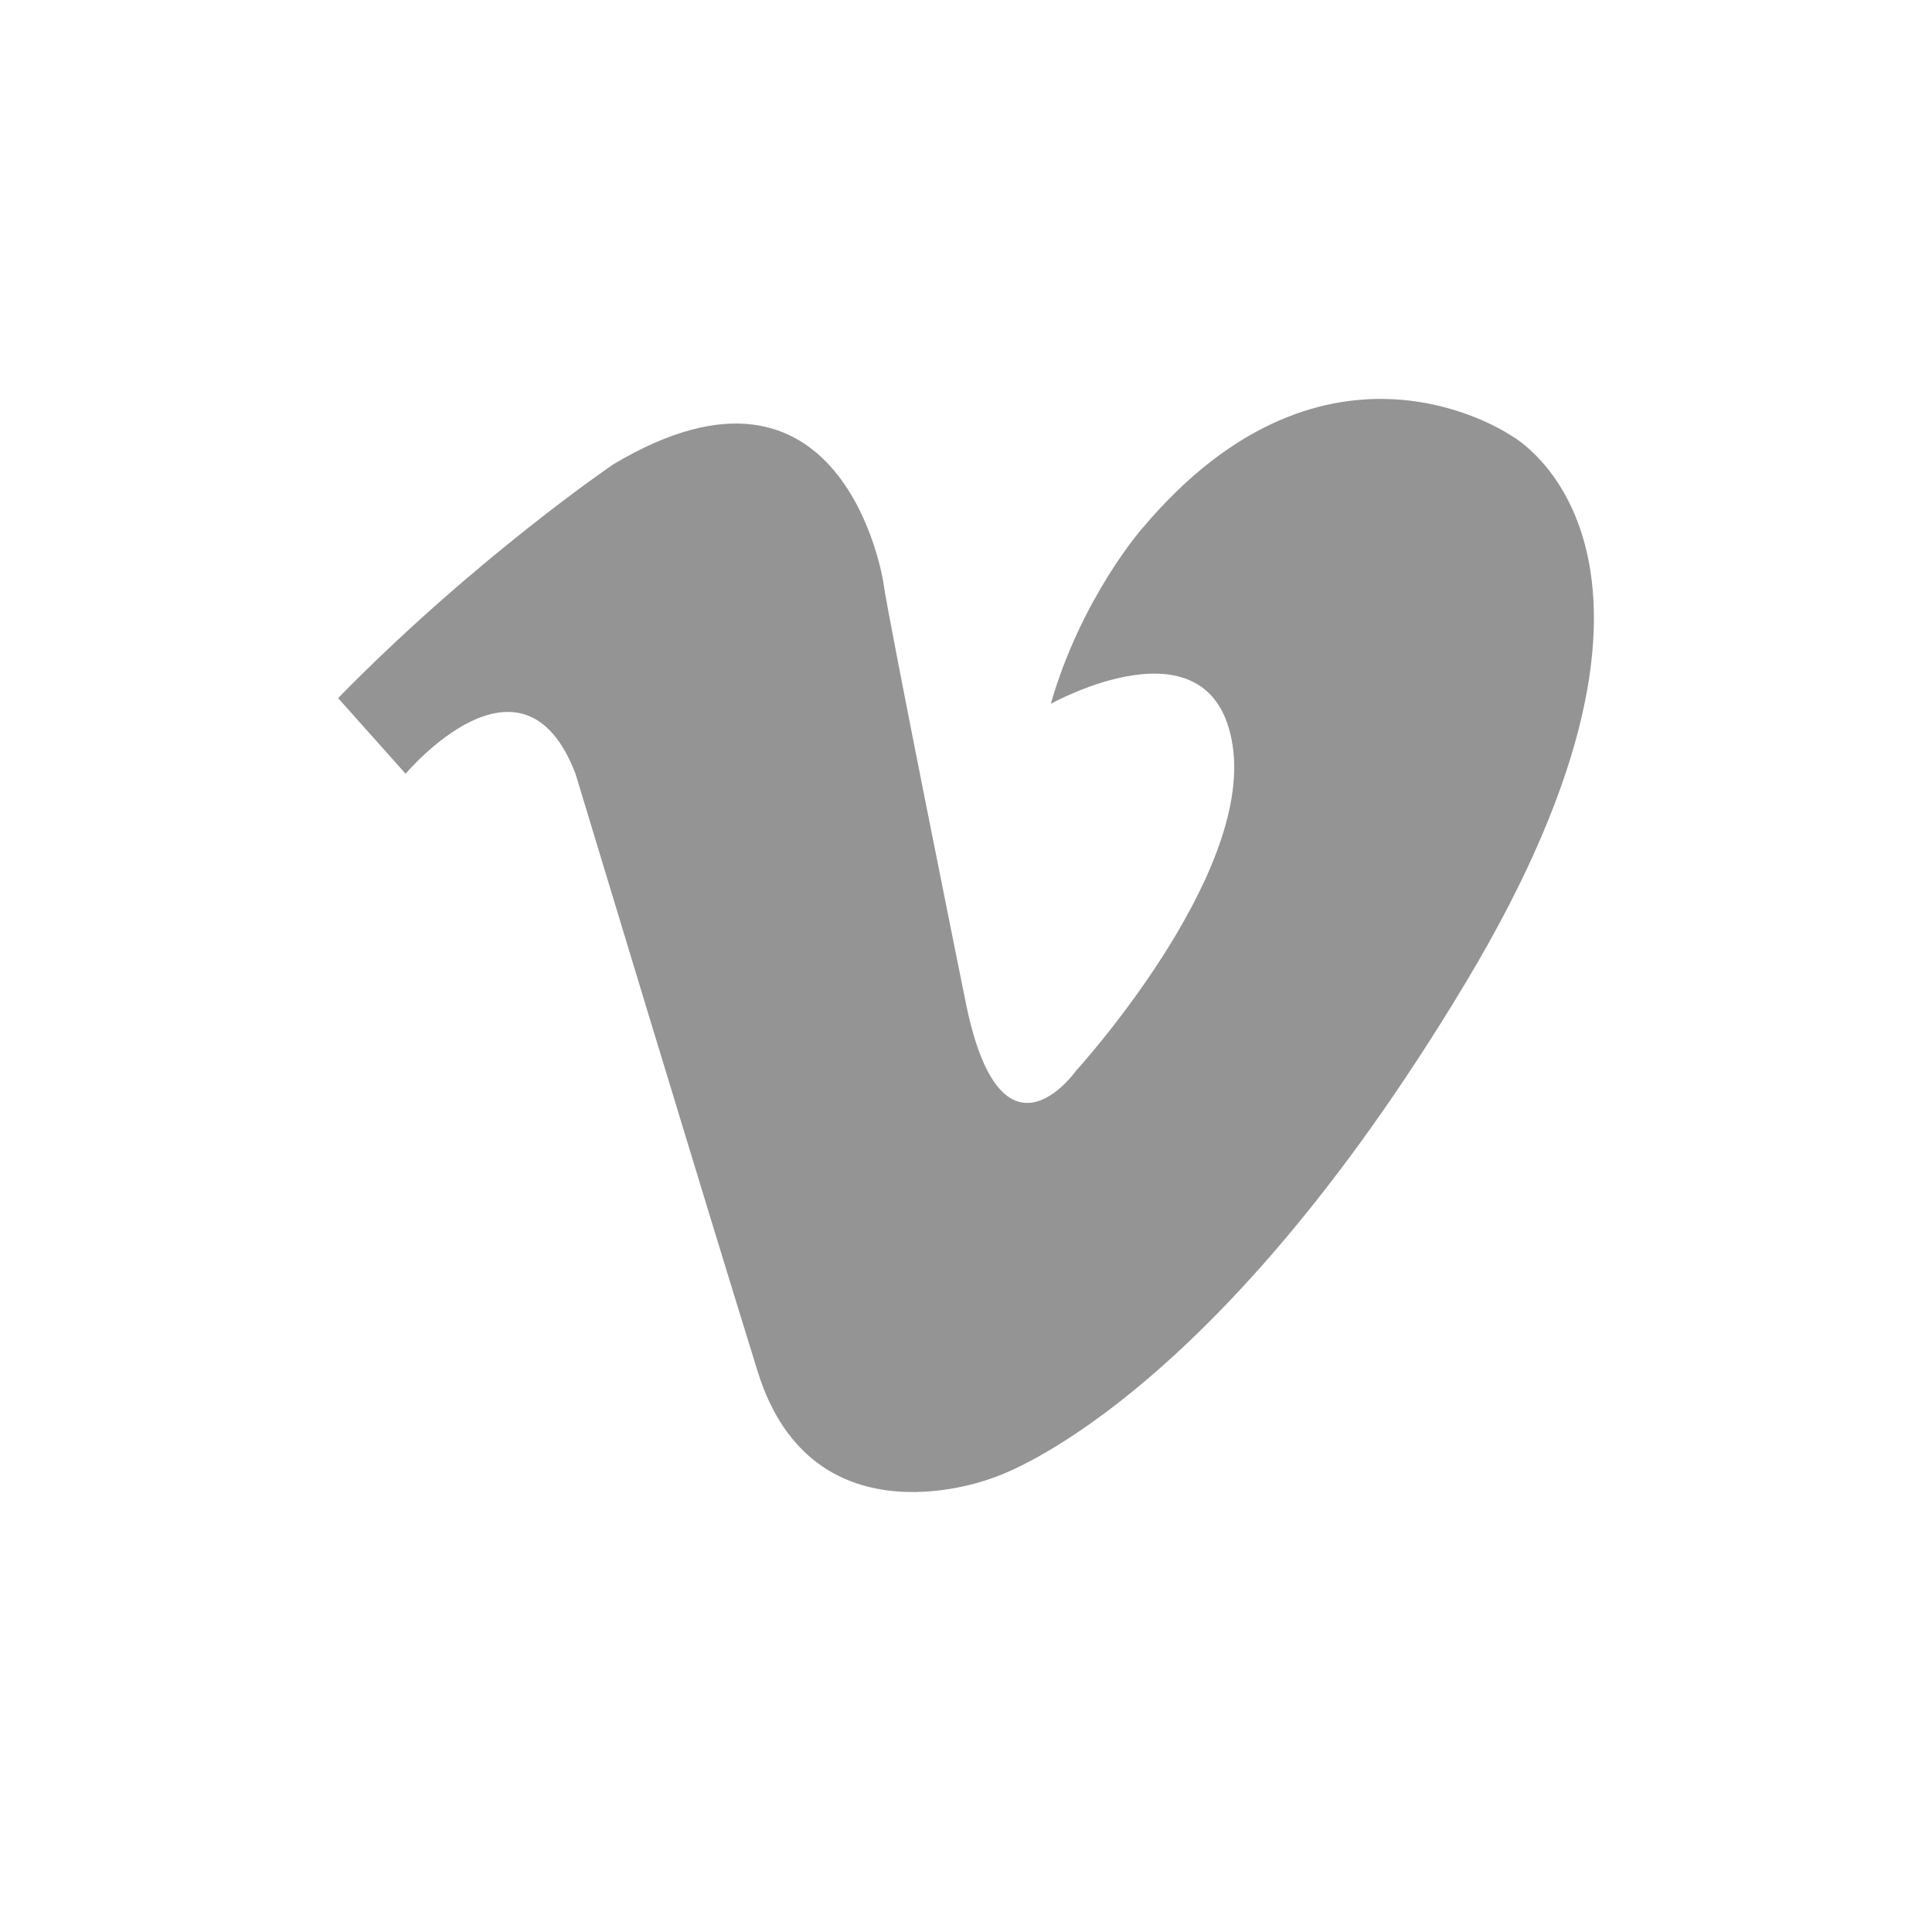
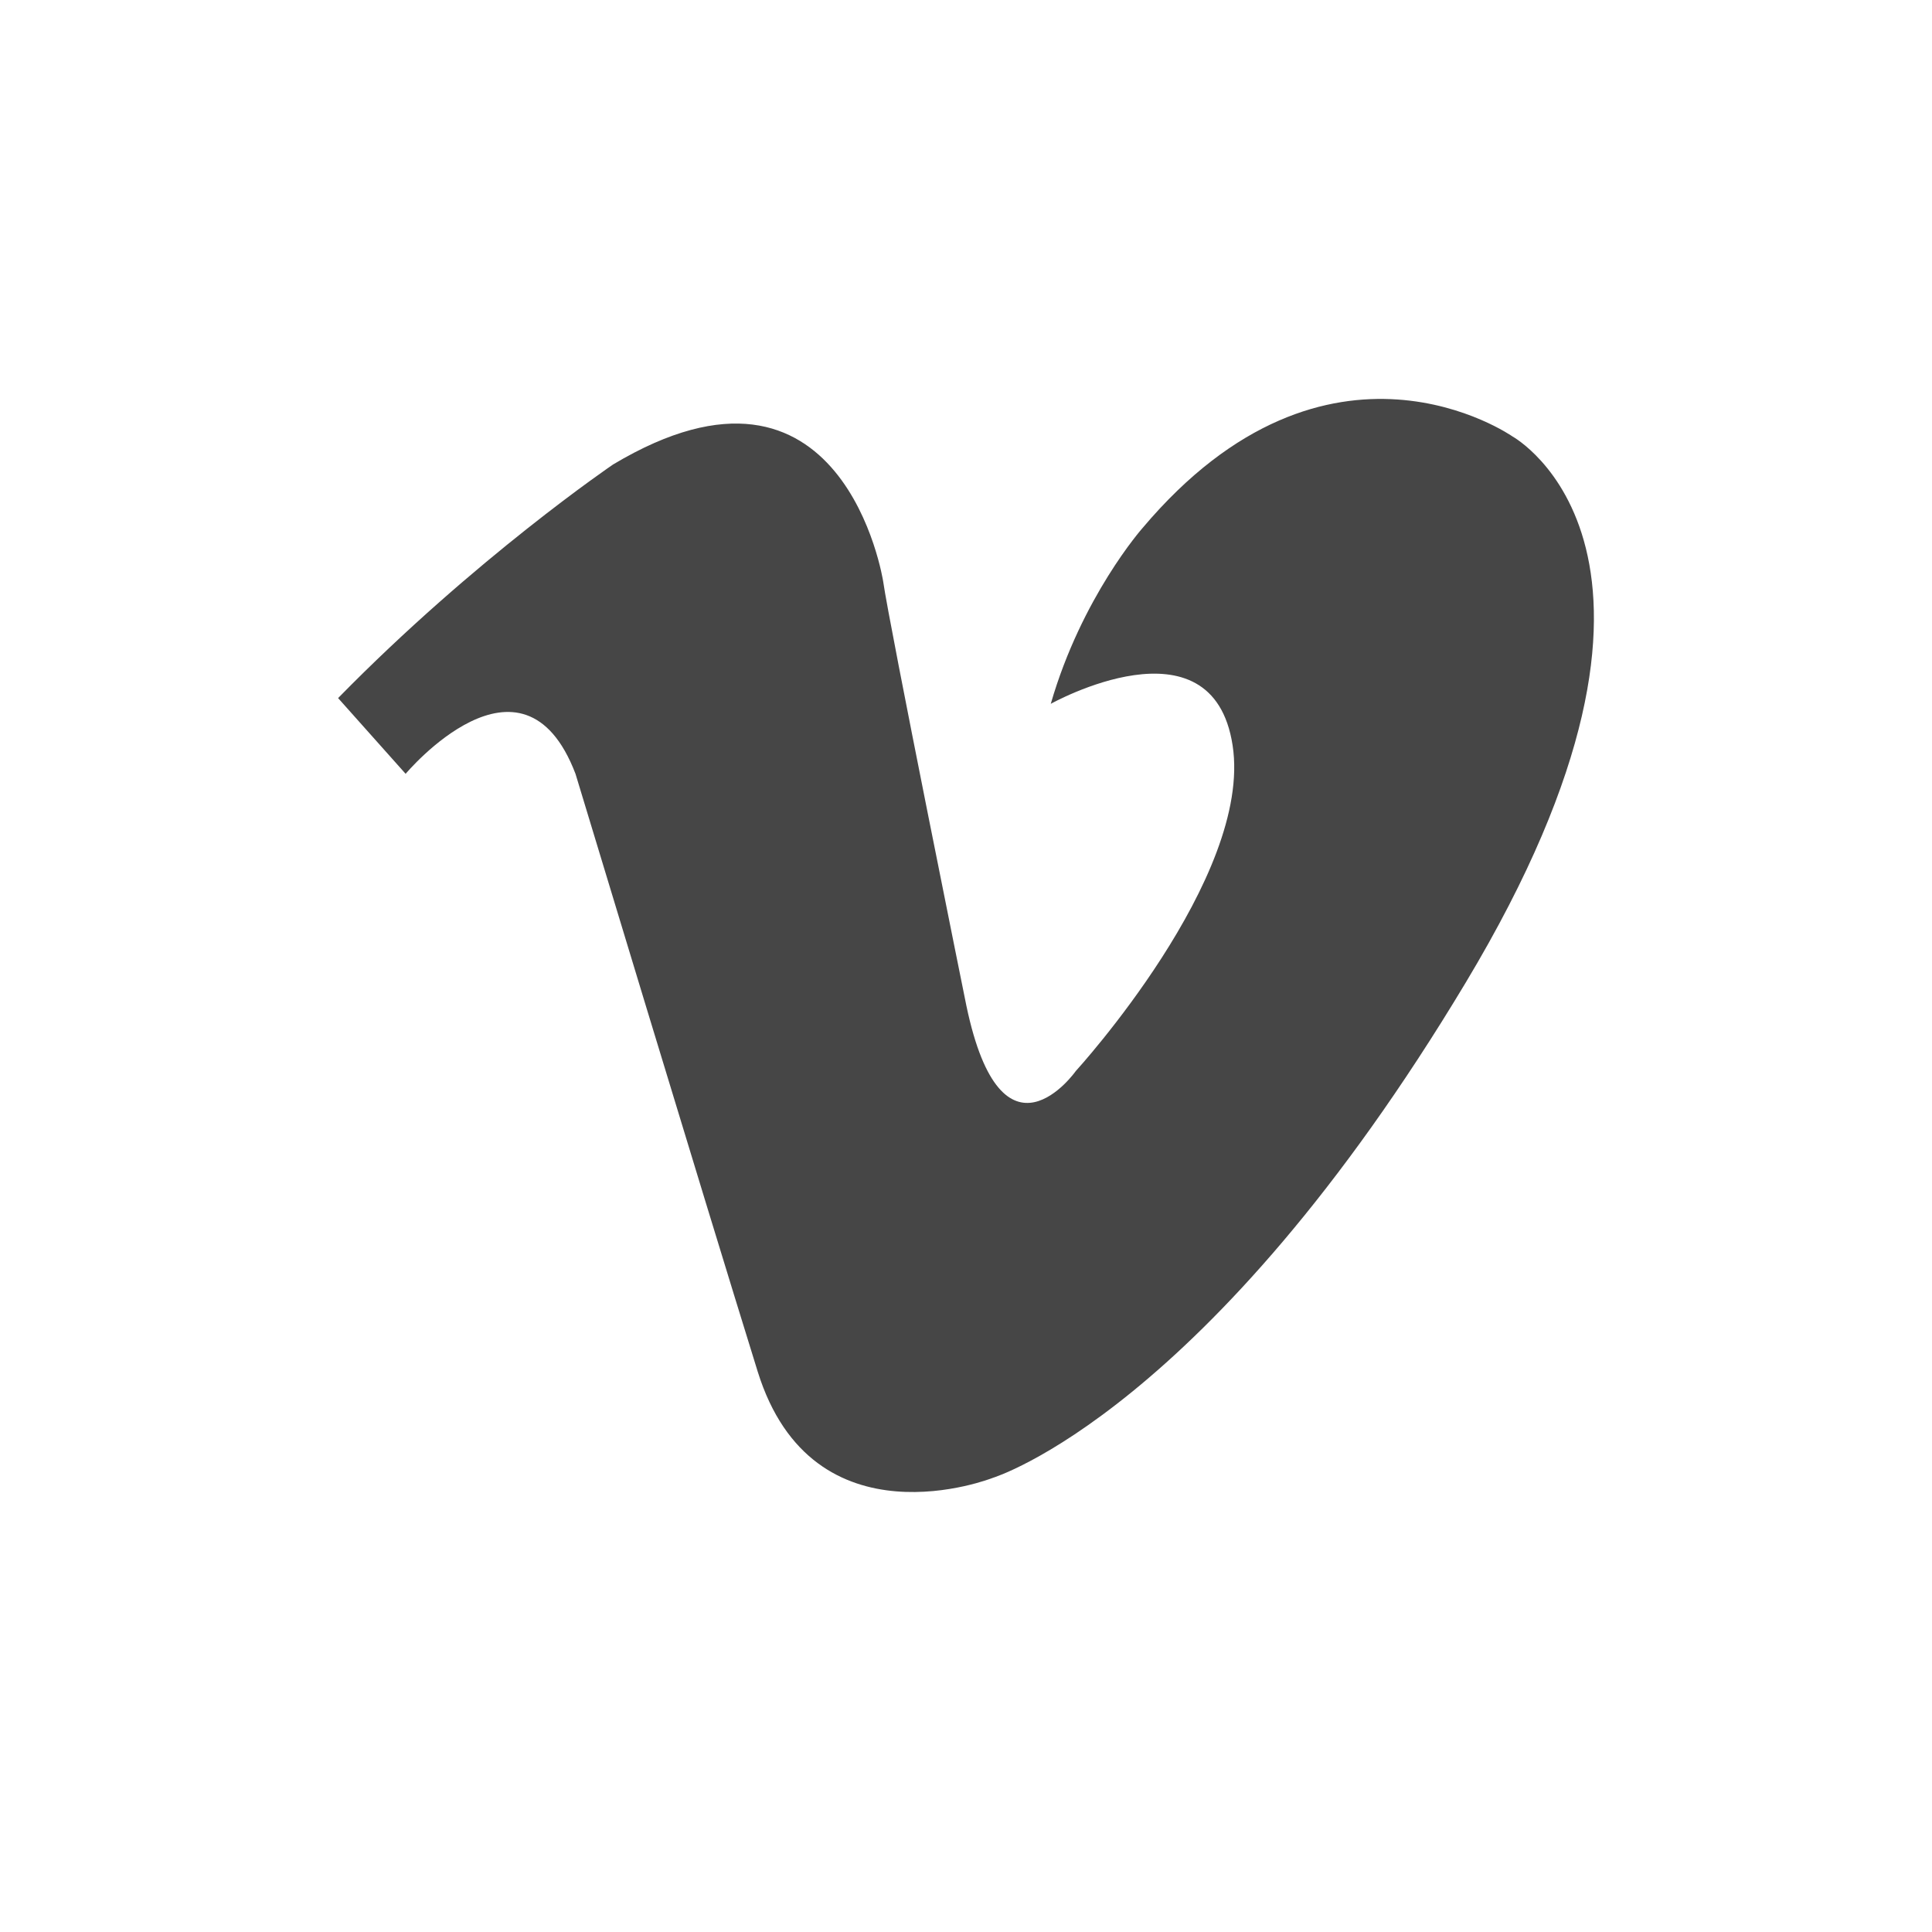
<svg xmlns="http://www.w3.org/2000/svg" width="40" height="40" viewBox="0 0 40 40" fill="none">
-   <path fill-rule="evenodd" clip-rule="evenodd" d="M8.398 16.02C8.398 16.02 10.814 13.139 11.915 16.02C11.915 16.02 14.542 24.706 15.686 28.393C16.83 32.079 20.559 30.596 20.559 30.596C20.559 30.596 25.008 29.24 30.347 20.342C35.686 11.444 31.317 9.038 31.317 9.038C31.317 9.038 27.508 6.36 23.652 10.936C23.652 10.936 22.395 12.357 21.755 14.572C21.755 14.572 25.102 12.701 25.52 15.433C25.939 18.165 22.272 22.176 22.272 22.176C22.272 22.176 20.745 24.341 20.008 20.822C20.008 20.822 18.409 12.923 18.285 12.037C18.285 12.037 17.468 6.761 12.694 9.616C12.694 9.616 9.84 11.553 7 14.453L8.398 16.02Z" fill="#949494" />
+   <path fill-rule="evenodd" clip-rule="evenodd" d="M8.398 16.021C8.398 16.021 10.814 13.139 11.915 16.021C11.915 16.021 14.542 24.707 15.686 28.393C16.83 32.079 20.559 30.596 20.559 30.596C20.559 30.596 25.008 29.24 30.347 20.342C35.686 11.444 31.317 9.038 31.317 9.038C31.317 9.038 27.508 6.36 23.652 10.936C23.652 10.936 22.395 12.357 21.755 14.572C21.755 14.572 25.102 12.702 25.52 15.433C25.939 18.165 22.272 22.176 22.272 22.176C22.272 22.176 20.745 24.341 20.008 20.823C20.008 20.823 18.409 12.923 18.285 12.037C18.285 12.037 17.468 6.762 12.694 9.616C12.694 9.616 9.84 11.553 7 14.453L8.398 16.021Z" fill="#464646" />
</svg>
